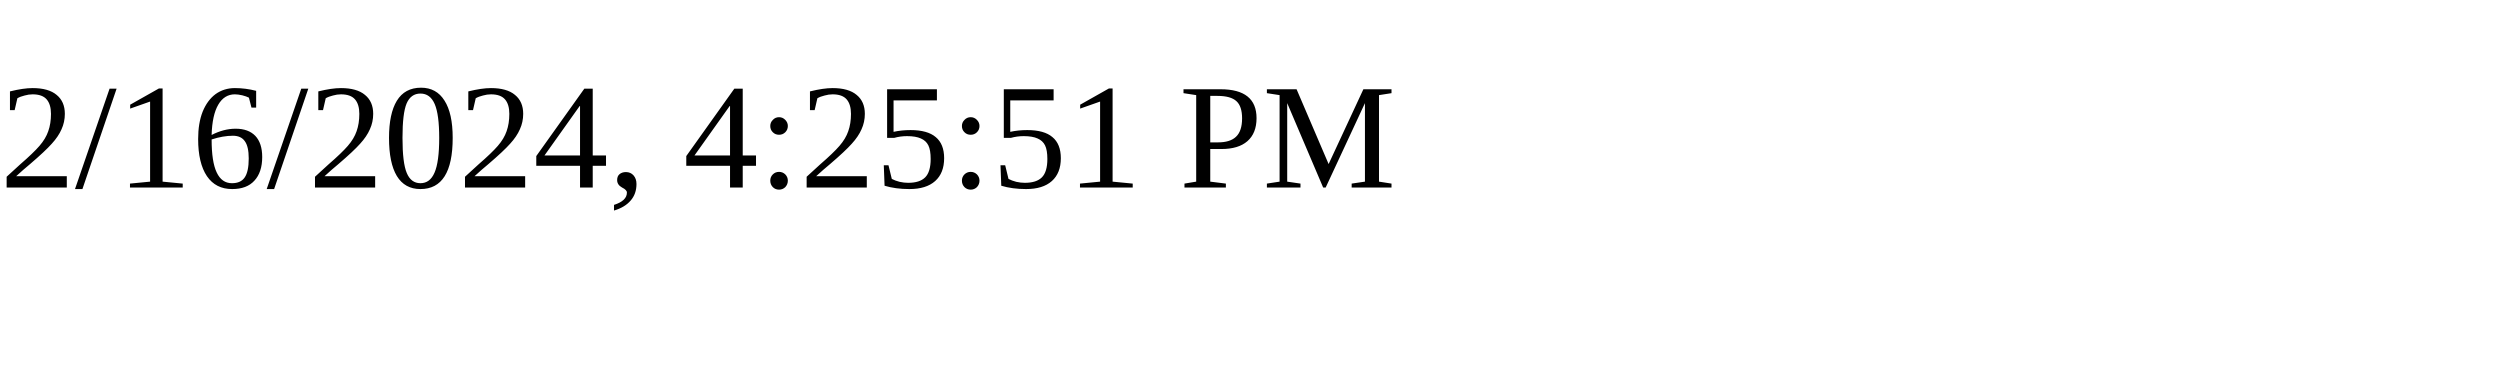
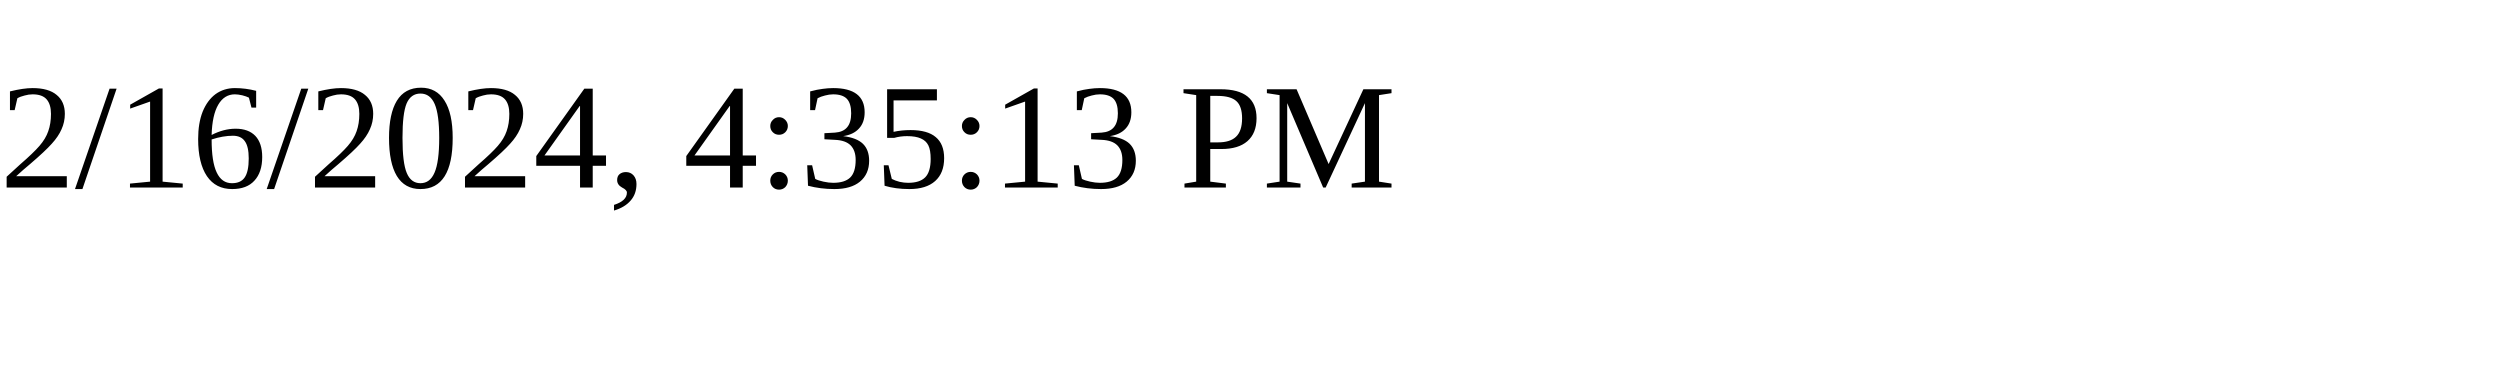
<svg xmlns="http://www.w3.org/2000/svg" height="30" width="200">
-   <text x="0" y="15">2/16/2024, 4:25:51 PM</text>
+   <text x="0" y="15">2/16/2024, 4:35:13 PM</text>
</svg>
